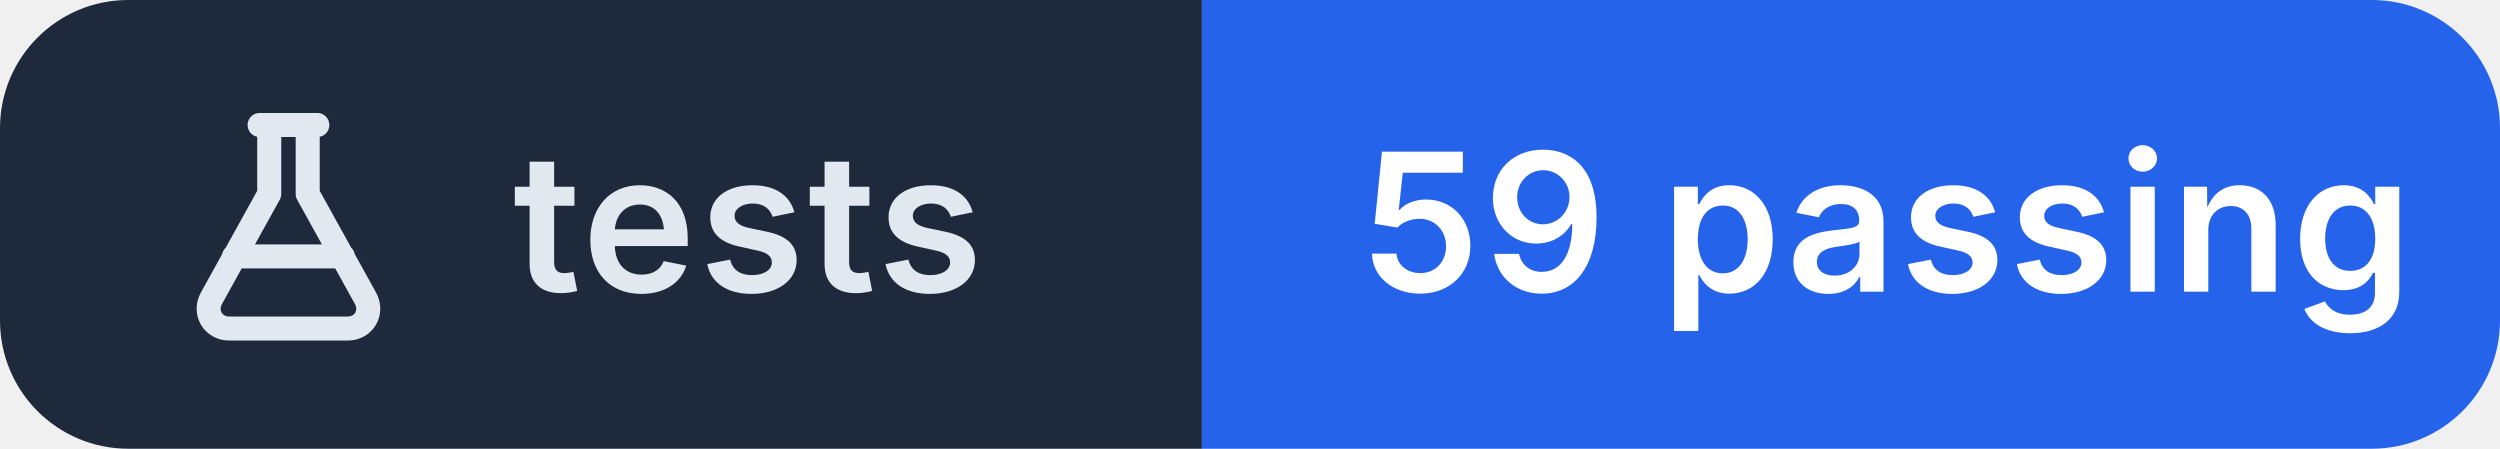
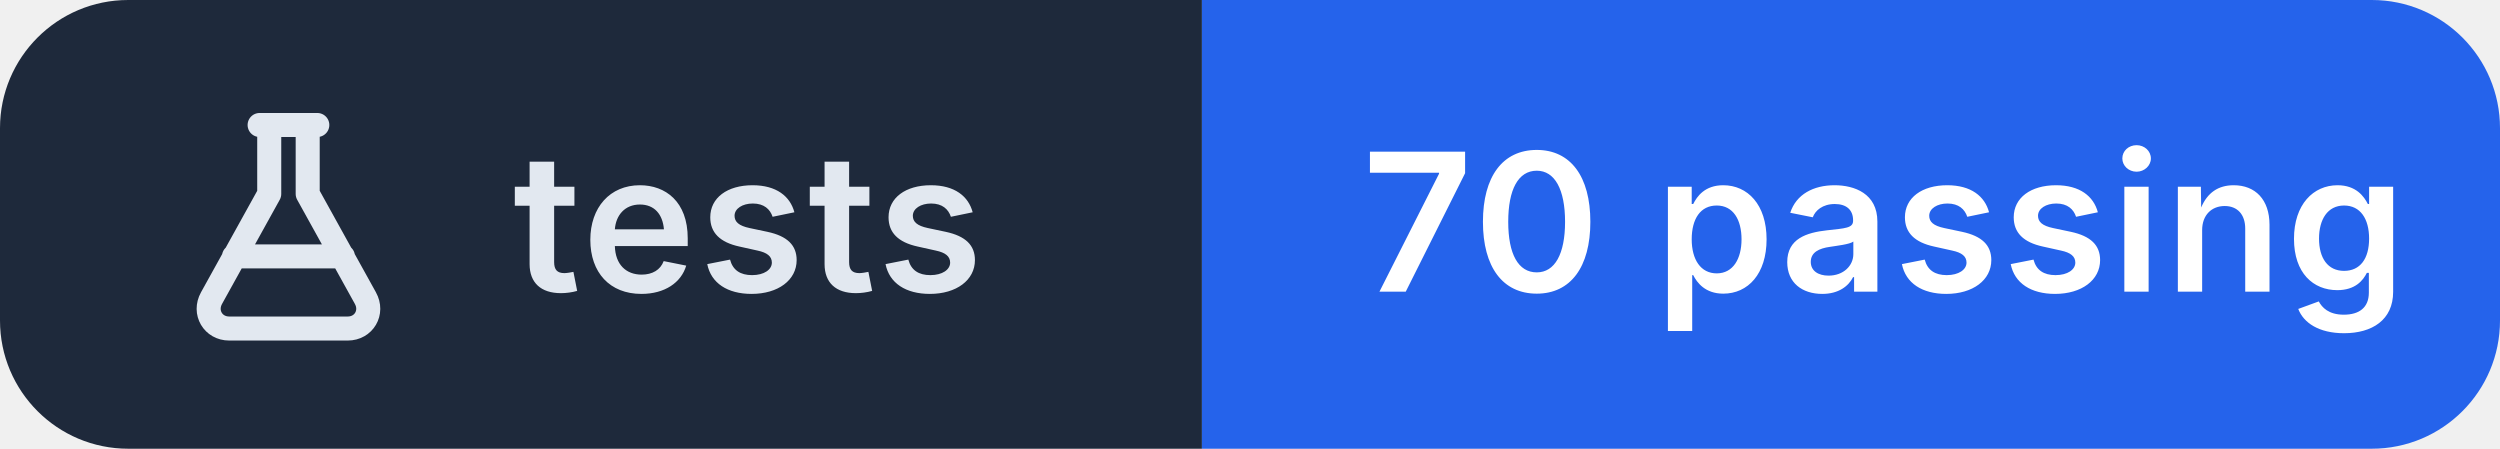
- <svg xmlns="http://www.w3.org/2000/svg" width="156" height="28" viewBox="0 0 156 28" role="img" aria-label="tests: 59 passing">
+ <svg xmlns="http://www.w3.org/2000/svg" width="156" height="28" viewBox="0 0 156 28" role="img" aria-label="tests: 70 passing">
  <clipPath id="r">
    <rect width="156" height="28" rx="8" />
  </clipPath>
  <g clip-path="url(#r)">
    <rect width="75" height="28" fill="#1e293b" />
    <rect x="75" width="81" height="28" fill="#2563eb" />
  </g>
  <g transform="translate(10 6.0)" fill="none" stroke="#e2e8f0" stroke-width="1.5" stroke-linecap="round" stroke-linejoin="round">
    <path d="M6.2 1.8h3.6 M6.8 1.8v4.3L3.2 12.6c-.5.9.1 1.9 1.1 1.9h7.4c1 0 1.6-1 1.1-1.9L9.2 6.1V1.8 M4.6 10h6.8" />
  </g>
  <g fill="#ffffff" font-family="Inter,'Segoe UI',Helvetica,Arial,sans-serif" font-size="12" font-weight="600" letter-spacing=".2">
    <text x="32" y="18.2" fill="#e2e8f0">tests</text>
-     <text x="85" y="18.2">59 passing</text>
+     <text x="85" y="18.2">70 passing</text>
  </g>
</svg>
